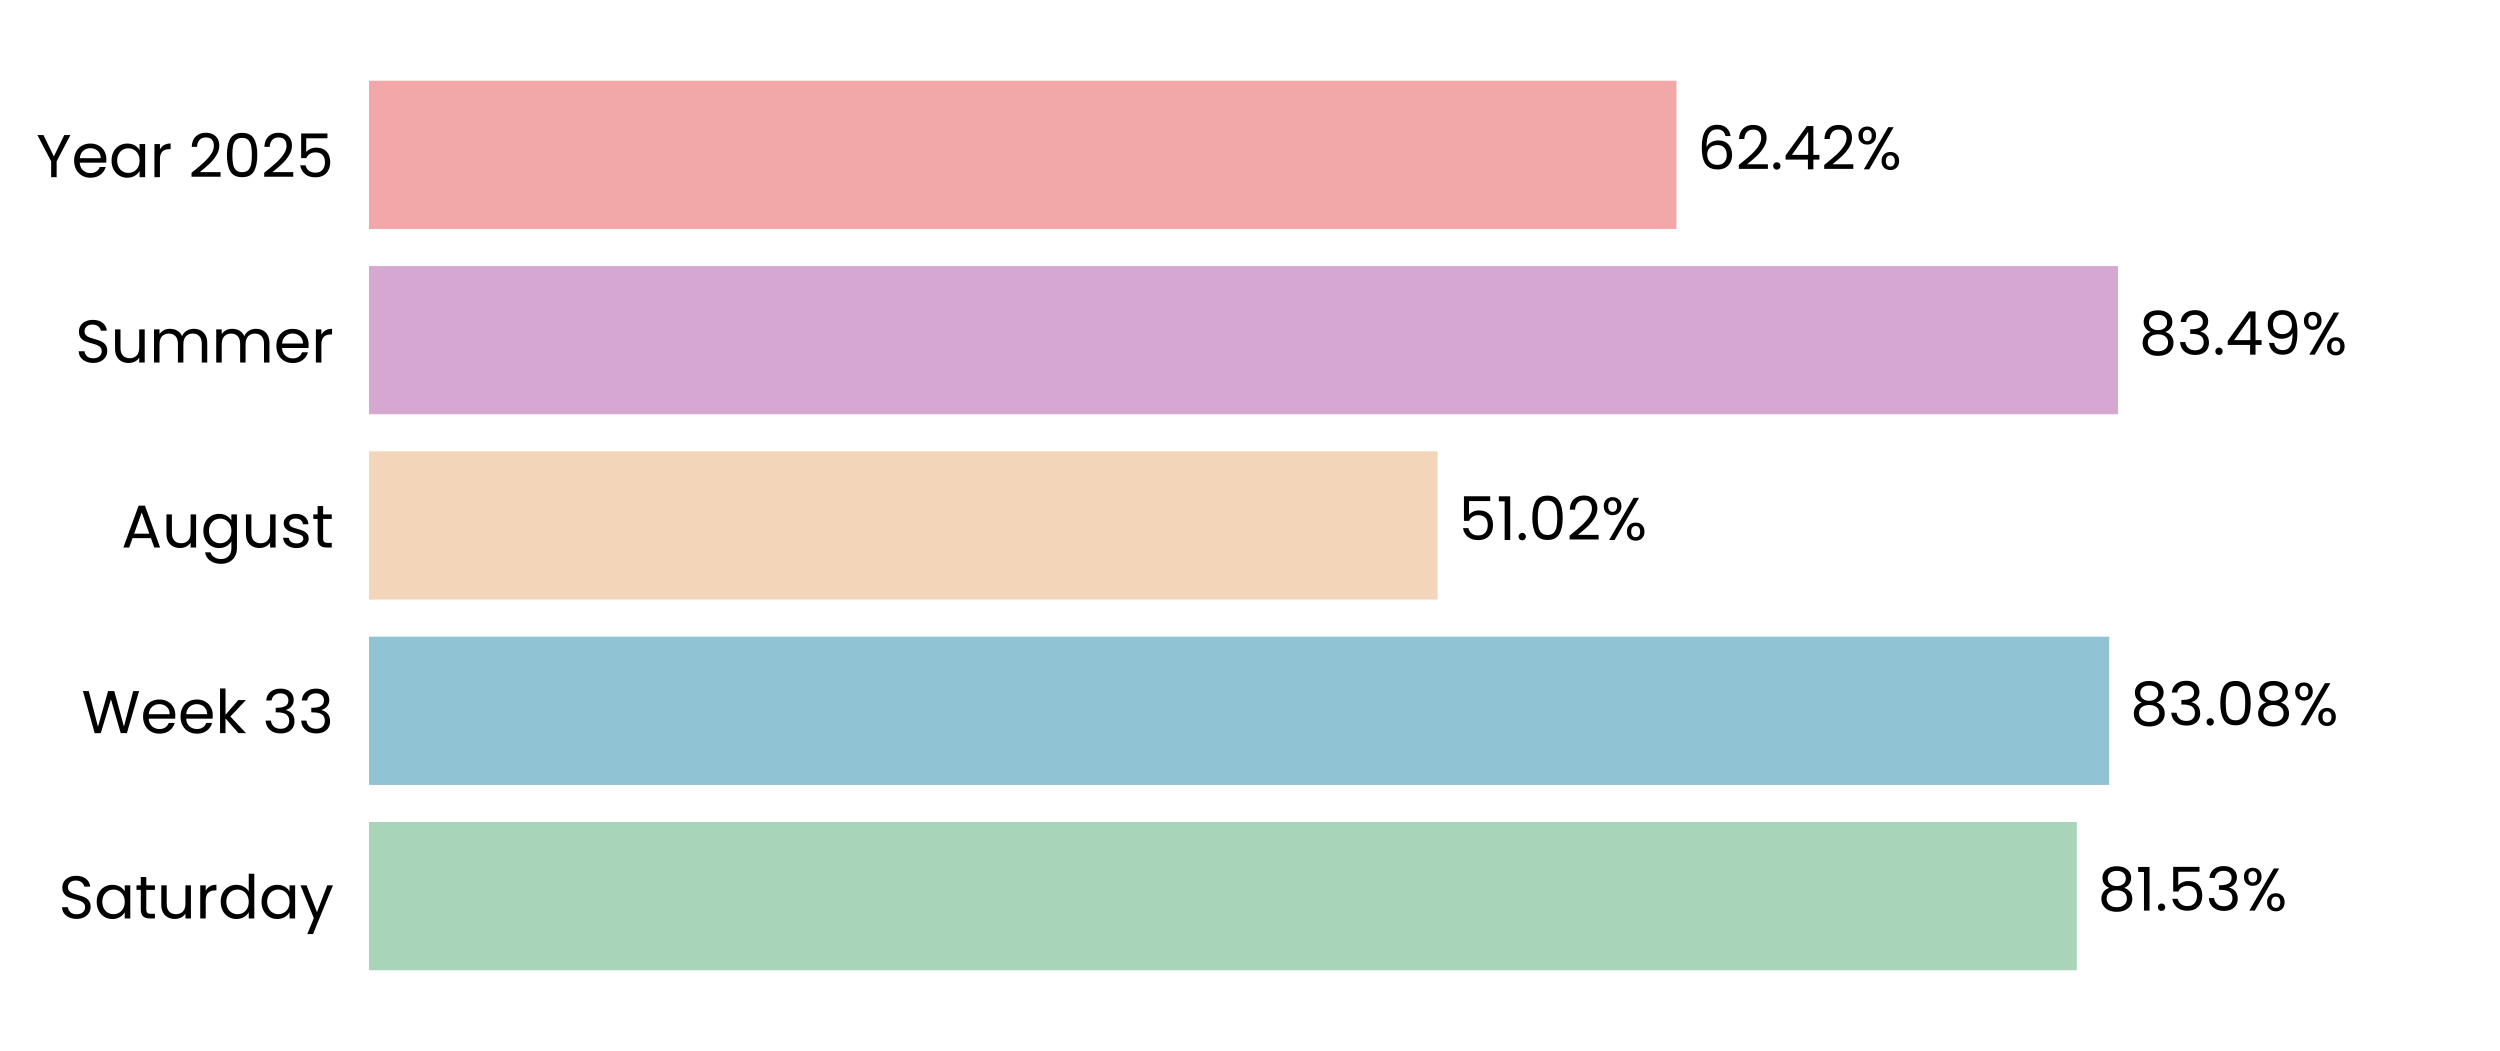
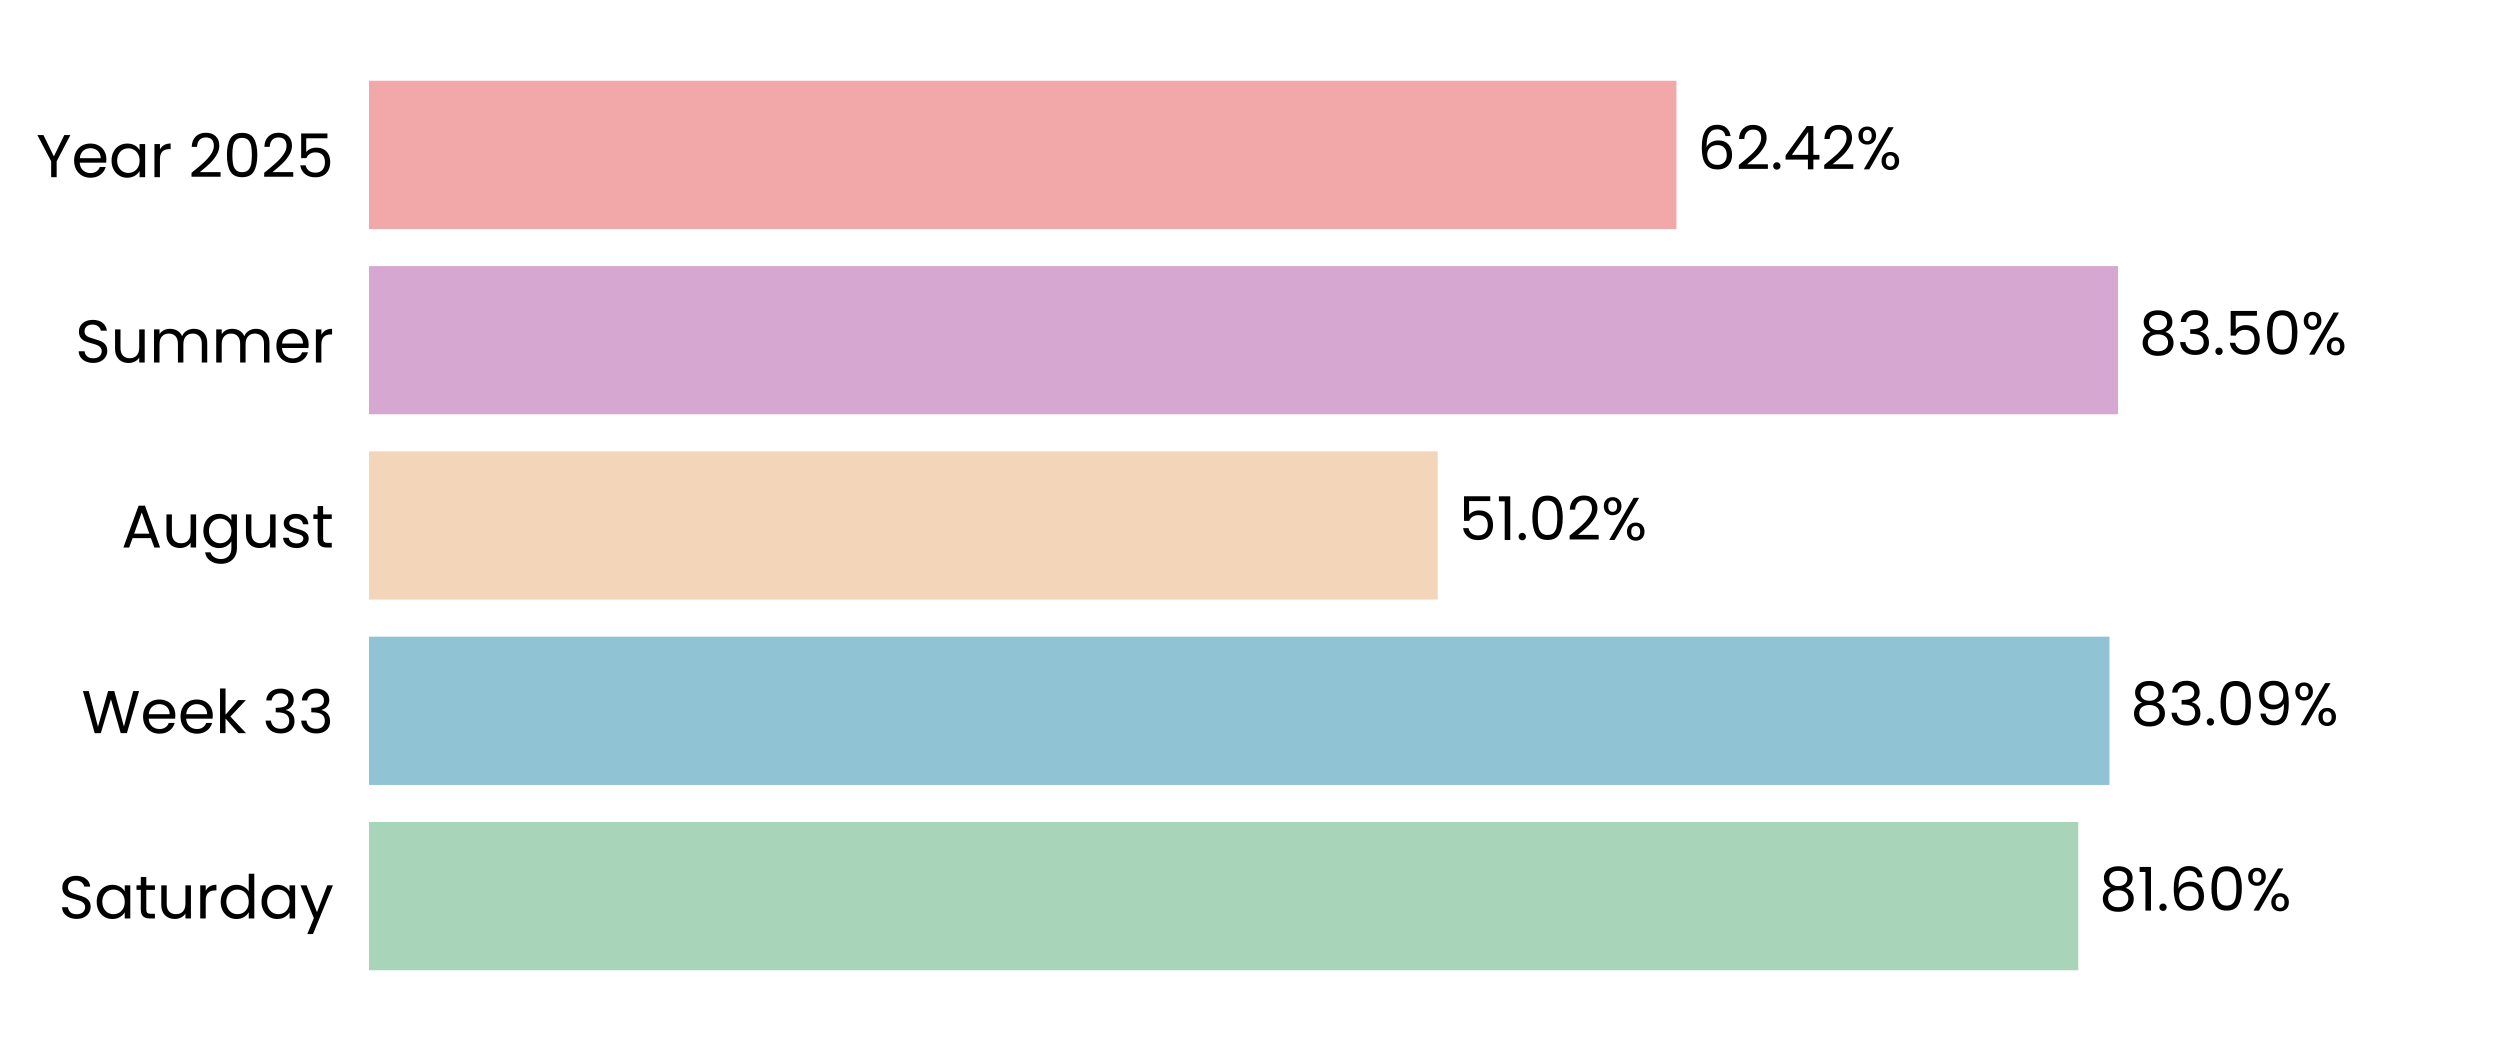
<svg xmlns="http://www.w3.org/2000/svg" xmlns:xlink="http://www.w3.org/1999/xlink" width="496.691pt" height="208.8pt" viewBox="0 0 496.691 208.8" version="1.1">
  <defs>
    <style type="text/css">*{stroke-linejoin: round; stroke-linecap: butt}</style>
  </defs>
  <g id="figure_1">
    <g id="patch_1">
      <path d="M 0 208.8  L 496.691 208.8  L 496.691 0  L 0 0  L 0 208.8  z " style="fill: none" />
    </g>
    <g id="axes_1">
      <g id="patch_2">
        <path d="M 73.311 201.6  L 489.491 201.6  L 489.491 7.2  L 73.311 7.2  L 73.311 201.6  z " style="fill: none" />
      </g>
      <g id="patch_3">
-         <path d="M 73.311 192.764  L 412.614 192.764  L 412.614 163.309  L 73.311 163.309  z " clip-path="url(#p889c0d307e)" style="fill: #a8d5ba" />
+         <path d="M 73.311 192.764  L 412.903 192.764  L 412.903 163.309  L 73.311 163.309  z " clip-path="url(#pe647bd3b13)" style="fill: #a8d5ba" />
      </g>
      <g id="patch_4">
-         <path d="M 73.311 155.945  L 419.054 155.945  L 419.054 126.491  L 73.311 126.491  z " clip-path="url(#p889c0d307e)" style="fill: #90c3d4" />
+         <path d="M 73.311 155.945  L 419.096 155.945  L 419.096 126.491  L 73.311 126.491  z " clip-path="url(#pe647bd3b13)" style="fill: #90c3d4" />
      </g>
      <g id="patch_5">
-         <path d="M 73.311 119.127  L 285.634 119.127  L 285.634 89.673  L 73.311 89.673  z " clip-path="url(#p889c0d307e)" style="fill: #f3d6ba" />
+         <path d="M 73.311 119.127  L 285.643 119.127  L 285.643 89.673  L 73.311 89.673  z " clip-path="url(#pe647bd3b13)" style="fill: #f3d6ba" />
      </g>
      <g id="patch_6">
-         <path d="M 73.311 82.309  L 420.8 82.309  L 420.8 52.855  L 73.311 52.855  z " clip-path="url(#p889c0d307e)" style="fill: #d6a8d1" />
+         <path d="M 73.311 82.309  L 420.803 82.309  L 420.803 52.855  L 73.311 52.855  z " clip-path="url(#pe647bd3b13)" style="fill: #d6a8d1" />
      </g>
      <g id="patch_7">
-         <path d="M 73.311 45.491  L 333.071 45.491  L 333.071 16.036  L 73.311 16.036  z " clip-path="url(#p889c0d307e)" style="fill: #f2a8a8" />
+         <path d="M 73.311 45.491  L 333.071 45.491  L 333.071 16.036  L 73.311 16.036  z " clip-path="url(#pe647bd3b13)" style="fill: #f2a8a8" />
      </g>
      <g id="matplotlib.axis_1">
        <g id="ytick_1">
          <g id="text_1">
            <g transform="translate(11.65312 182.4764) scale(0.12 -0.12)">
              <defs>
                <path id="Poppins-Regular-53" d="M 1907 -45  Q 1466 -45 1117 112  Q 768 269 569 547  Q 371 826 365 1190  L 986 1190  Q 1018 877 1245 662  Q 1472 448 1907 448  Q 2323 448 2563 656  Q 2803 864 2803 1190  Q 2803 1446 2662 1606  Q 2522 1766 2310 1849  Q 2099 1933 1741 2029  Q 1299 2144 1033 2259  Q 768 2374 579 2620  Q 390 2867 390 3283  Q 390 3648 576 3929  Q 762 4211 1098 4364  Q 1434 4518 1869 4518  Q 2496 4518 2896 4204  Q 3296 3891 3347 3373  L 2707 3373  Q 2675 3629 2438 3824  Q 2202 4019 1811 4019  Q 1446 4019 1216 3830  Q 986 3642 986 3302  Q 986 3059 1123 2905  Q 1261 2752 1462 2672  Q 1664 2592 2029 2490  Q 2470 2368 2739 2249  Q 3008 2131 3200 1884  Q 3392 1638 3392 1216  Q 3392 890 3219 602  Q 3046 314 2707 134  Q 2368 -45 1907 -45  z " transform="scale(0.015625)" />
                <path id="Poppins-Regular-61" d="M 275 1766  Q 275 2304 492 2710  Q 710 3117 1091 3341  Q 1472 3565 1939 3565  Q 2400 3565 2739 3366  Q 3078 3168 3245 2867  L 3245 3507  L 3834 3507  L 3834 0  L 3245 0  L 3245 653  Q 3072 346 2729 144  Q 2387 -58 1933 -58  Q 1466 -58 1088 172  Q 710 403 492 819  Q 275 1235 275 1766  z M 3245 1760  Q 3245 2157 3085 2451  Q 2925 2746 2653 2902  Q 2381 3059 2054 3059  Q 1728 3059 1459 2905  Q 1190 2752 1030 2457  Q 870 2163 870 1766  Q 870 1363 1030 1065  Q 1190 768 1459 611  Q 1728 454 2054 454  Q 2381 454 2653 611  Q 2925 768 3085 1065  Q 3245 1363 3245 1760  z " transform="scale(0.015625)" />
                <path id="Poppins-Regular-74" d="M 1203 3027  L 1203 960  Q 1203 704 1312 598  Q 1421 493 1690 493  L 2118 493  L 2118 0  L 1594 0  Q 1107 0 864 224  Q 621 448 621 960  L 621 3027  L 166 3027  L 166 3507  L 621 3507  L 621 4390  L 1203 4390  L 1203 3507  L 2118 3507  L 2118 3027  L 1203 3027  z " transform="scale(0.015625)" />
                <path id="Poppins-Regular-75" d="M 3603 3507  L 3603 0  L 3021 0  L 3021 518  Q 2854 250 2556 99  Q 2259 -51 1901 -51  Q 1491 -51 1164 118  Q 838 288 649 627  Q 461 966 461 1453  L 461 3507  L 1037 3507  L 1037 1530  Q 1037 1011 1299 732  Q 1562 454 2016 454  Q 2483 454 2752 742  Q 3021 1030 3021 1581  L 3021 3507  L 3603 3507  z " transform="scale(0.015625)" />
                <path id="Poppins-Regular-72" d="M 1075 2938  Q 1229 3238 1513 3404  Q 1798 3571 2208 3571  L 2208 2970  L 2054 2970  Q 1075 2970 1075 1907  L 1075 0  L 493 0  L 493 3507  L 1075 3507  L 1075 2938  z " transform="scale(0.015625)" />
                <path id="Poppins-Regular-64" d="M 275 1766  Q 275 2304 492 2710  Q 710 3117 1091 3341  Q 1472 3565 1946 3565  Q 2355 3565 2707 3376  Q 3059 3187 3245 2880  L 3245 4736  L 3834 4736  L 3834 0  L 3245 0  L 3245 659  Q 3072 346 2733 144  Q 2394 -58 1939 -58  Q 1472 -58 1091 172  Q 710 403 492 819  Q 275 1235 275 1766  z M 3245 1760  Q 3245 2157 3085 2451  Q 2925 2746 2653 2902  Q 2381 3059 2054 3059  Q 1728 3059 1459 2905  Q 1190 2752 1030 2457  Q 870 2163 870 1766  Q 870 1363 1030 1065  Q 1190 768 1459 611  Q 1728 454 2054 454  Q 2381 454 2653 611  Q 2925 768 3085 1065  Q 3245 1363 3245 1760  z " transform="scale(0.015625)" />
                <path id="Poppins-Regular-79" d="M 3514 3507  L 1402 -1651  L 800 -1651  L 1491 38  L 77 3507  L 723 3507  L 1824 666  L 2912 3507  L 3514 3507  z " transform="scale(0.015625)" />
              </defs>
              <use xlink:href="#Poppins-Regular-53" />
              <use xlink:href="#Poppins-Regular-61" transform="translate(58.7 0)" />
              <use xlink:href="#Poppins-Regular-74" transform="translate(126.3 0)" />
              <use xlink:href="#Poppins-Regular-75" transform="translate(162.7 0)" />
              <use xlink:href="#Poppins-Regular-72" transform="translate(226.7 0)" />
              <use xlink:href="#Poppins-Regular-64" transform="translate(264 0)" />
              <use xlink:href="#Poppins-Regular-61" transform="translate(331.5999 0)" />
              <use xlink:href="#Poppins-Regular-79" transform="translate(399.1999 0)" />
            </g>
          </g>
        </g>
        <g id="ytick_2">
          <g id="text_2">
            <g transform="translate(16.19813 145.6582) scale(0.12 -0.12)">
              <defs>
                <path id="Poppins-Regular-57" d="M 6099 4461  L 4806 0  L 4154 0  L 3117 3590  L 2042 0  L 1395 -6  L 147 4461  L 768 4461  L 1741 678  L 2816 4461  L 3469 4461  L 4493 691  L 5472 4461  L 6099 4461  z " transform="scale(0.015625)" />
                <path id="Poppins-Regular-65" d="M 3693 1888  Q 3693 1722 3674 1536  L 870 1536  Q 902 1018 1225 726  Q 1549 435 2010 435  Q 2387 435 2640 611  Q 2893 787 2995 1082  L 3622 1082  Q 3482 576 3059 259  Q 2637 -58 2010 -58  Q 1510 -58 1116 166  Q 723 390 499 803  Q 275 1216 275 1760  Q 275 2304 492 2713  Q 710 3123 1104 3344  Q 1498 3565 2010 3565  Q 2509 3565 2893 3347  Q 3277 3130 3485 2749  Q 3693 2368 3693 1888  z M 3091 2010  Q 3091 2342 2944 2582  Q 2797 2822 2544 2947  Q 2291 3072 1984 3072  Q 1542 3072 1232 2790  Q 922 2509 877 2010  L 3091 2010  z " transform="scale(0.015625)" />
                <path id="Poppins-Regular-6b" d="M 2451 0  L 1075 1549  L 1075 0  L 493 0  L 493 4736  L 1075 4736  L 1075 1952  L 2426 3507  L 3238 3507  L 1587 1760  L 3245 0  L 2451 0  z " transform="scale(0.015625)" />
                <path id="Poppins-Regular-20" transform="scale(0.015625)" />
                <path id="Poppins-Regular-33" d="M 384 3462  Q 429 4051 838 4384  Q 1248 4717 1901 4717  Q 2336 4717 2653 4560  Q 2970 4403 3133 4134  Q 3296 3866 3296 3526  Q 3296 3130 3069 2842  Q 2842 2554 2477 2470  L 2477 2438  Q 2893 2336 3136 2035  Q 3379 1734 3379 1248  Q 3379 883 3212 592  Q 3046 301 2713 134  Q 2381 -32 1914 -32  Q 1235 -32 800 323  Q 365 678 314 1331  L 877 1331  Q 922 947 1190 704  Q 1459 461 1907 461  Q 2355 461 2588 694  Q 2822 928 2822 1299  Q 2822 1779 2502 1990  Q 2182 2202 1536 2202  L 1389 2202  L 1389 2688  L 1542 2688  Q 2131 2694 2432 2883  Q 2733 3072 2733 3469  Q 2733 3808 2512 4013  Q 2291 4218 1882 4218  Q 1485 4218 1241 4013  Q 998 3808 954 3462  L 384 3462  z " transform="scale(0.015625)" />
              </defs>
              <use xlink:href="#Poppins-Regular-57" />
              <use xlink:href="#Poppins-Regular-65" transform="translate(97.59999 0)" />
              <use xlink:href="#Poppins-Regular-65" transform="translate(159.6 0)" />
              <use xlink:href="#Poppins-Regular-6b" transform="translate(221.6 0)" />
              <use xlink:href="#Poppins-Regular-20" transform="translate(273.0999 0)" />
              <use xlink:href="#Poppins-Regular-33" transform="translate(299.7999 0)" />
              <use xlink:href="#Poppins-Regular-33" transform="translate(358.6999 0)" />
            </g>
          </g>
        </g>
        <g id="ytick_3">
          <g id="text_3">
            <g transform="translate(24.11812 108.78) scale(0.12 -0.12)">
              <defs>
                <path id="Poppins-Regular-41" d="M 3130 992  L 1184 992  L 826 0  L 211 0  L 1824 4435  L 2496 4435  L 4102 0  L 3488 0  L 3130 992  z M 2963 1466  L 2157 3718  L 1350 1466  L 2963 1466  z " transform="scale(0.015625)" />
                <path id="Poppins-Regular-67" d="M 1939 3565  Q 2394 3565 2736 3366  Q 3078 3168 3245 2867  L 3245 3507  L 3834 3507  L 3834 -77  Q 3834 -557 3629 -931  Q 3424 -1306 3043 -1517  Q 2662 -1728 2157 -1728  Q 1466 -1728 1005 -1401  Q 544 -1075 461 -512  L 1037 -512  Q 1133 -832 1433 -1027  Q 1734 -1222 2157 -1222  Q 2637 -1222 2941 -921  Q 3245 -621 3245 -77  L 3245 659  Q 3072 352 2733 147  Q 2394 -58 1939 -58  Q 1472 -58 1091 172  Q 710 403 492 819  Q 275 1235 275 1766  Q 275 2304 492 2710  Q 710 3117 1091 3341  Q 1472 3565 1939 3565  z M 3245 1760  Q 3245 2157 3085 2451  Q 2925 2746 2653 2902  Q 2381 3059 2054 3059  Q 1728 3059 1459 2905  Q 1190 2752 1030 2457  Q 870 2163 870 1766  Q 870 1363 1030 1065  Q 1190 768 1459 611  Q 1728 454 2054 454  Q 2381 454 2653 611  Q 2925 768 3085 1065  Q 3245 1363 3245 1760  z " transform="scale(0.015625)" />
                <path id="Poppins-Regular-73" d="M 1734 -58  Q 1331 -58 1011 80  Q 691 218 505 464  Q 320 710 301 1030  L 902 1030  Q 928 768 1149 601  Q 1370 435 1728 435  Q 2061 435 2253 582  Q 2445 730 2445 954  Q 2445 1184 2240 1296  Q 2035 1408 1606 1517  Q 1216 1619 969 1724  Q 723 1830 547 2038  Q 371 2246 371 2586  Q 371 2854 531 3078  Q 691 3302 985 3433  Q 1280 3565 1658 3565  Q 2240 3565 2598 3270  Q 2957 2976 2982 2464  L 2400 2464  Q 2381 2739 2179 2905  Q 1978 3072 1638 3072  Q 1325 3072 1139 2937  Q 954 2803 954 2586  Q 954 2413 1066 2301  Q 1178 2189 1347 2121  Q 1517 2054 1818 1971  Q 2195 1869 2432 1769  Q 2669 1670 2838 1472  Q 3008 1274 3014 954  Q 3014 666 2854 435  Q 2694 205 2403 73  Q 2112 -58 1734 -58  z " transform="scale(0.015625)" />
              </defs>
              <use xlink:href="#Poppins-Regular-41" />
              <use xlink:href="#Poppins-Regular-75" transform="translate(67.39999 0)" />
              <use xlink:href="#Poppins-Regular-67" transform="translate(131.4 0)" />
              <use xlink:href="#Poppins-Regular-75" transform="translate(199 0)" />
              <use xlink:href="#Poppins-Regular-73" transform="translate(263 0)" />
              <use xlink:href="#Poppins-Regular-74" transform="translate(315.2 0)" />
            </g>
          </g>
        </g>
        <g id="ytick_4">
          <g id="text_4">
            <g transform="translate(14.95125 72.02182) scale(0.12 -0.12)">
              <defs>
                <path id="Poppins-Regular-6d" d="M 4710 3571  Q 5120 3571 5440 3401  Q 5760 3232 5945 2893  Q 6131 2554 6131 2067  L 6131 0  L 5555 0  L 5555 1984  Q 5555 2509 5296 2787  Q 5037 3066 4595 3066  Q 4141 3066 3872 2774  Q 3603 2483 3603 1933  L 3603 0  L 3027 0  L 3027 1984  Q 3027 2509 2768 2787  Q 2509 3066 2067 3066  Q 1613 3066 1344 2774  Q 1075 2483 1075 1933  L 1075 0  L 493 0  L 493 3507  L 1075 3507  L 1075 3002  Q 1248 3277 1539 3424  Q 1830 3571 2182 3571  Q 2624 3571 2963 3372  Q 3302 3174 3469 2790  Q 3616 3162 3955 3366  Q 4294 3571 4710 3571  z " transform="scale(0.015625)" />
              </defs>
              <use xlink:href="#Poppins-Regular-53" />
              <use xlink:href="#Poppins-Regular-75" transform="translate(58.7 0)" />
              <use xlink:href="#Poppins-Regular-6d" transform="translate(122.7 0)" />
              <use xlink:href="#Poppins-Regular-6d" transform="translate(225.7 0)" />
              <use xlink:href="#Poppins-Regular-65" transform="translate(328.7 0)" />
              <use xlink:href="#Poppins-Regular-72" transform="translate(390.6999 0)" />
            </g>
          </g>
        </g>
        <g id="ytick_5">
          <g id="text_5">
            <g transform="translate(7.2 35.20364) scale(0.12 -0.12)">
              <defs>
                <path id="Poppins-Regular-59" d="M 3616 4461  L 2163 1683  L 2163 0  L 1581 0  L 1581 1683  L 122 4461  L 768 4461  L 1869 2202  L 2970 4461  L 3616 4461  z " transform="scale(0.015625)" />
                <path id="Poppins-Regular-32" d="M 326 467  Q 1139 1120 1600 1539  Q 2061 1958 2377 2416  Q 2694 2874 2694 3315  Q 2694 3731 2492 3971  Q 2291 4211 1843 4211  Q 1408 4211 1168 3939  Q 928 3667 909 3213  L 346 3213  Q 371 3930 780 4320  Q 1190 4710 1837 4710  Q 2496 4710 2883 4345  Q 3270 3981 3270 3341  Q 3270 2810 2953 2307  Q 2637 1805 2233 1424  Q 1830 1043 1203 538  L 3405 538  L 3405 51  L 326 51  L 326 467  z " transform="scale(0.015625)" />
                <path id="Poppins-Regular-30" d="M 397 2362  Q 397 3462 755 4080  Q 1114 4698 2010 4698  Q 2899 4698 3257 4080  Q 3616 3462 3616 2362  Q 3616 1242 3257 621  Q 2899 0 2010 0  Q 1114 0 755 621  Q 397 1242 397 2362  z M 3040 2362  Q 3040 2918 2966 3305  Q 2893 3693 2665 3929  Q 2438 4166 2010 4166  Q 1574 4166 1347 3929  Q 1120 3693 1046 3305  Q 973 2918 973 2362  Q 973 1786 1046 1395  Q 1120 1005 1347 768  Q 1574 531 2010 531  Q 2438 531 2665 768  Q 2893 1005 2966 1395  Q 3040 1786 3040 2362  z " transform="scale(0.015625)" />
                <path id="Poppins-Regular-35" d="M 3347 4122  L 1101 4122  L 1101 2662  Q 1248 2867 1536 2998  Q 1824 3130 2157 3130  Q 2688 3130 3021 2909  Q 3354 2688 3498 2339  Q 3642 1990 3642 1600  Q 3642 1139 3469 774  Q 3296 410 2941 198  Q 2586 -13 2061 -13  Q 1389 -13 973 332  Q 557 678 467 1254  L 1037 1254  Q 1120 890 1389 685  Q 1658 480 2067 480  Q 2573 480 2829 784  Q 3085 1088 3085 1587  Q 3085 2086 2829 2358  Q 2573 2630 2074 2630  Q 1734 2630 1481 2467  Q 1229 2304 1114 2022  L 563 2022  L 563 4634  L 3347 4634  L 3347 4122  z " transform="scale(0.015625)" />
              </defs>
              <use xlink:href="#Poppins-Regular-59" />
              <use xlink:href="#Poppins-Regular-65" transform="translate(58.39999 0)" />
              <use xlink:href="#Poppins-Regular-61" transform="translate(120.4 0)" />
              <use xlink:href="#Poppins-Regular-72" transform="translate(188 0)" />
              <use xlink:href="#Poppins-Regular-20" transform="translate(225.3 0)" />
              <use xlink:href="#Poppins-Regular-32" transform="translate(252 0)" />
              <use xlink:href="#Poppins-Regular-30" transform="translate(309.4999 0)" />
              <use xlink:href="#Poppins-Regular-32" transform="translate(372.2999 0)" />
              <use xlink:href="#Poppins-Regular-35" transform="translate(429.7999 0)" />
            </g>
          </g>
        </g>
      </g>
      <g id="text_6">
-         <g transform="translate(416.7754 180.9164) scale(0.12 -0.12)">
+         <g transform="translate(417.0644 180.9164) scale(0.12 -0.12)">
          <defs>
            <path id="Poppins-Regular-38" d="M 1242 2406  Q 883 2547 691 2816  Q 499 3085 499 3469  Q 499 3814 672 4092  Q 845 4371 1187 4534  Q 1530 4698 2016 4698  Q 2502 4698 2844 4534  Q 3187 4371 3363 4092  Q 3539 3814 3539 3469  Q 3539 3098 3340 2819  Q 3142 2541 2797 2406  Q 3194 2285 3427 1981  Q 3661 1677 3661 1248  Q 3661 832 3456 521  Q 3251 211 2876 41  Q 2502 -128 2016 -128  Q 1530 -128 1162 41  Q 794 211 589 521  Q 384 832 384 1248  Q 384 1677 614 1984  Q 845 2291 1242 2406  z M 2976 3398  Q 2976 3789 2720 4000  Q 2464 4211 2016 4211  Q 1574 4211 1318 4000  Q 1062 3789 1062 3392  Q 1062 3034 1328 2816  Q 1594 2598 2016 2598  Q 2445 2598 2710 2819  Q 2976 3040 2976 3398  z M 2016 2150  Q 1542 2150 1241 1929  Q 941 1709 941 1267  Q 941 858 1232 608  Q 1523 358 2016 358  Q 2509 358 2797 608  Q 3085 858 3085 1267  Q 3085 1696 2790 1923  Q 2496 2150 2016 2150  z " transform="scale(0.015625)" />
            <path id="Poppins-Regular-31" d="M 243 4096  L 243 4627  L 1446 4627  L 1446 0  L 858 0  L 858 4096  L 243 4096  z " transform="scale(0.015625)" />
            <path id="Poppins-Regular-2e" d="M 678 -38  Q 512 -38 397 77  Q 282 192 282 358  Q 282 525 397 640  Q 512 755 678 755  Q 838 755 950 640  Q 1062 525 1062 358  Q 1062 192 950 77  Q 838 -38 678 -38  z " transform="scale(0.015625)" />
+             <path id="Poppins-Regular-36" d="M 2976 3526  Q 2835 4237 2099 4237  Q 1530 4237 1248 3798  Q 966 3360 973 2355  Q 1120 2688 1462 2877  Q 1805 3066 2227 3066  Q 2886 3066 3280 2656  Q 3674 2246 3674 1523  Q 3674 1088 3504 742  Q 3334 397 2992 192  Q 2650 -13 2163 -13  Q 1504 -13 1133 281  Q 762 576 614 1094  Q 467 1613 467 2374  Q 467 4723 2106 4723  Q 2733 4723 3091 4384  Q 3450 4045 3514 3526  L 2976 3526  z M 2106 2573  Q 1830 2573 1587 2461  Q 1344 2349 1193 2121  Q 1043 1894 1043 1568  Q 1043 1082 1324 778  Q 1606 474 2131 474  Q 2579 474 2844 752  Q 3110 1030 3110 1504  Q 3110 2003 2854 2288  Q 2598 2573 2106 2573  z " transform="scale(0.015625)" />
            <path id="Poppins-Regular-25" d="M 269 3584  Q 269 4019 531 4278  Q 794 4538 1203 4538  Q 1613 4538 1875 4278  Q 2138 4019 2138 3584  Q 2138 3142 1875 2883  Q 1613 2624 1203 2624  Q 794 2624 531 2883  Q 269 3142 269 3584  z M 4006 4467  L 1414 0  L 838 0  L 3430 4467  L 4006 4467  z M 1203 4179  Q 986 4179 861 4028  Q 736 3878 736 3584  Q 736 3290 861 3136  Q 986 2982 1203 2982  Q 1421 2982 1549 3139  Q 1677 3296 1677 3584  Q 1677 3878 1549 4028  Q 1421 4179 1203 4179  z M 2720 883  Q 2720 1325 2982 1584  Q 3245 1843 3654 1843  Q 4064 1843 4323 1584  Q 4582 1325 4582 883  Q 4582 448 4323 185  Q 4064 -77 3654 -77  Q 3245 -77 2982 182  Q 2720 442 2720 883  z M 3648 1478  Q 3430 1478 3302 1328  Q 3174 1178 3174 883  Q 3174 595 3302 444  Q 3430 294 3648 294  Q 3866 294 3994 444  Q 4122 595 4122 883  Q 4122 1178 3994 1328  Q 3866 1478 3648 1478  z " transform="scale(0.015625)" />
          </defs>
          <use xlink:href="#Poppins-Regular-38" />
          <use xlink:href="#Poppins-Regular-31" transform="translate(63.09999 0)" />
          <use xlink:href="#Poppins-Regular-2e" transform="translate(95.09998 0)" />
-           <use xlink:href="#Poppins-Regular-35" transform="translate(116.1 0)" />
-           <use xlink:href="#Poppins-Regular-33" transform="translate(178.8999 0)" />
-           <use xlink:href="#Poppins-Regular-25" transform="translate(237.7999 0)" />
+           <use xlink:href="#Poppins-Regular-36" transform="translate(116.1 0)" />
+           <use xlink:href="#Poppins-Regular-30" transform="translate(179.5999 0)" />
+           <use xlink:href="#Poppins-Regular-25" transform="translate(242.3999 0)" />
        </g>
      </g>
      <g id="text_7">
-         <g transform="translate(423.2162 144.0982) scale(0.12 -0.12)">
+         <g transform="translate(423.2575 144.0982) scale(0.12 -0.12)">
+           <defs>
+             <path id="Poppins-Regular-39" d="M 1146 1242  Q 1210 877 1443 678  Q 1677 480 2074 480  Q 2605 480 2857 896  Q 3110 1312 3098 2298  Q 2963 2010 2649 1846  Q 2336 1683 1952 1683  Q 1523 1683 1187 1859  Q 851 2035 659 2374  Q 467 2714 467 3194  Q 467 3878 864 4297  Q 1261 4717 1990 4717  Q 2886 4717 3248 4134  Q 3610 3552 3610 2400  Q 3610 1594 3466 1069  Q 3322 544 2979 269  Q 2637 -6 2042 -6  Q 1389 -6 1024 346  Q 659 698 608 1242  L 1146 1242  z M 2048 2176  Q 2477 2176 2752 2441  Q 3027 2707 3027 3162  Q 3027 3642 2758 3936  Q 2490 4230 2003 4230  Q 1555 4230 1289 3948  Q 1024 3667 1024 3206  Q 1024 2739 1286 2457  Q 1549 2176 2048 2176  z " transform="scale(0.015625)" />
+           </defs>
          <use xlink:href="#Poppins-Regular-38" />
          <use xlink:href="#Poppins-Regular-33" transform="translate(63.09999 0)" />
          <use xlink:href="#Poppins-Regular-2e" transform="translate(122 0)" />
          <use xlink:href="#Poppins-Regular-30" transform="translate(143 0)" />
-           <use xlink:href="#Poppins-Regular-38" transform="translate(205.8 0)" />
-           <use xlink:href="#Poppins-Regular-25" transform="translate(268.8999 0)" />
+           <use xlink:href="#Poppins-Regular-39" transform="translate(205.8 0)" />
+           <use xlink:href="#Poppins-Regular-25" transform="translate(268.7999 0)" />
        </g>
      </g>
      <g id="text_8">
-         <g transform="translate(289.7957 107.28) scale(0.12 -0.12)">
+         <g transform="translate(289.805 107.28) scale(0.12 -0.12)">
          <use xlink:href="#Poppins-Regular-35" />
          <use xlink:href="#Poppins-Regular-31" transform="translate(62.79999 0)" />
          <use xlink:href="#Poppins-Regular-2e" transform="translate(94.79997 0)" />
          <use xlink:href="#Poppins-Regular-30" transform="translate(115.8 0)" />
          <use xlink:href="#Poppins-Regular-32" transform="translate(178.5999 0)" />
          <use xlink:href="#Poppins-Regular-25" transform="translate(236.0999 0)" />
        </g>
      </g>
      <g id="text_9">
-         <g transform="translate(424.962 70.46182) scale(0.12 -0.12)">
-           <defs>
-             <path id="Poppins-Regular-34" d="M 256 1030  L 256 1472  L 2502 4582  L 3200 4582  L 3200 1536  L 3840 1536  L 3840 1030  L 3200 1030  L 3200 0  L 2624 0  L 2624 1030  L 256 1030  z M 2650 3974  L 928 1536  L 2650 1536  L 2650 3974  z " transform="scale(0.015625)" />
-             <path id="Poppins-Regular-39" d="M 1146 1242  Q 1210 877 1443 678  Q 1677 480 2074 480  Q 2605 480 2857 896  Q 3110 1312 3098 2298  Q 2963 2010 2649 1846  Q 2336 1683 1952 1683  Q 1523 1683 1187 1859  Q 851 2035 659 2374  Q 467 2714 467 3194  Q 467 3878 864 4297  Q 1261 4717 1990 4717  Q 2886 4717 3248 4134  Q 3610 3552 3610 2400  Q 3610 1594 3466 1069  Q 3322 544 2979 269  Q 2637 -6 2042 -6  Q 1389 -6 1024 346  Q 659 698 608 1242  L 1146 1242  z M 2048 2176  Q 2477 2176 2752 2441  Q 3027 2707 3027 3162  Q 3027 3642 2758 3936  Q 2490 4230 2003 4230  Q 1555 4230 1289 3948  Q 1024 3667 1024 3206  Q 1024 2739 1286 2457  Q 1549 2176 2048 2176  z " transform="scale(0.015625)" />
-           </defs>
+         <g transform="translate(424.9651 70.46182) scale(0.12 -0.12)">
          <use xlink:href="#Poppins-Regular-38" />
          <use xlink:href="#Poppins-Regular-33" transform="translate(63.09999 0)" />
          <use xlink:href="#Poppins-Regular-2e" transform="translate(122 0)" />
-           <use xlink:href="#Poppins-Regular-34" transform="translate(143 0)" />
-           <use xlink:href="#Poppins-Regular-39" transform="translate(205.9 0)" />
-           <use xlink:href="#Poppins-Regular-25" transform="translate(268.8999 0)" />
+           <use xlink:href="#Poppins-Regular-35" transform="translate(143 0)" />
+           <use xlink:href="#Poppins-Regular-30" transform="translate(205.8 0)" />
+           <use xlink:href="#Poppins-Regular-25" transform="translate(268.5999 0)" />
        </g>
      </g>
      <g id="text_10">
-         <g transform="translate(337.2324 33.64364) scale(0.12 -0.12)">
+         <g transform="translate(337.2332 33.64364) scale(0.12 -0.12)">
          <defs>
-             <path id="Poppins-Regular-36" d="M 2976 3526  Q 2835 4237 2099 4237  Q 1530 4237 1248 3798  Q 966 3360 973 2355  Q 1120 2688 1462 2877  Q 1805 3066 2227 3066  Q 2886 3066 3280 2656  Q 3674 2246 3674 1523  Q 3674 1088 3504 742  Q 3334 397 2992 192  Q 2650 -13 2163 -13  Q 1504 -13 1133 281  Q 762 576 614 1094  Q 467 1613 467 2374  Q 467 4723 2106 4723  Q 2733 4723 3091 4384  Q 3450 4045 3514 3526  L 2976 3526  z M 2106 2573  Q 1830 2573 1587 2461  Q 1344 2349 1193 2121  Q 1043 1894 1043 1568  Q 1043 1082 1324 778  Q 1606 474 2131 474  Q 2579 474 2844 752  Q 3110 1030 3110 1504  Q 3110 2003 2854 2288  Q 2598 2573 2106 2573  z " transform="scale(0.015625)" />
+             <path id="Poppins-Regular-34" d="M 256 1030  L 256 1472  L 2502 4582  L 3200 4582  L 3200 1536  L 3840 1536  L 3840 1030  L 3200 1030  L 3200 0  L 2624 0  L 2624 1030  L 256 1030  z M 2650 3974  L 928 1536  L 2650 1536  L 2650 3974  z " transform="scale(0.015625)" />
          </defs>
          <use xlink:href="#Poppins-Regular-36" />
          <use xlink:href="#Poppins-Regular-32" transform="translate(63.49999 0)" />
          <use xlink:href="#Poppins-Regular-2e" transform="translate(121 0)" />
          <use xlink:href="#Poppins-Regular-34" transform="translate(142 0)" />
          <use xlink:href="#Poppins-Regular-32" transform="translate(204.8999 0)" />
          <use xlink:href="#Poppins-Regular-25" transform="translate(262.3999 0)" />
        </g>
      </g>
    </g>
  </g>
  <defs>
-     <clipPath id="p889c0d307e">
+     <clipPath id="pe647bd3b13">
      <rect x="73.311" y="7.2" width="416.18" height="194.4" />
    </clipPath>
  </defs>
</svg>
